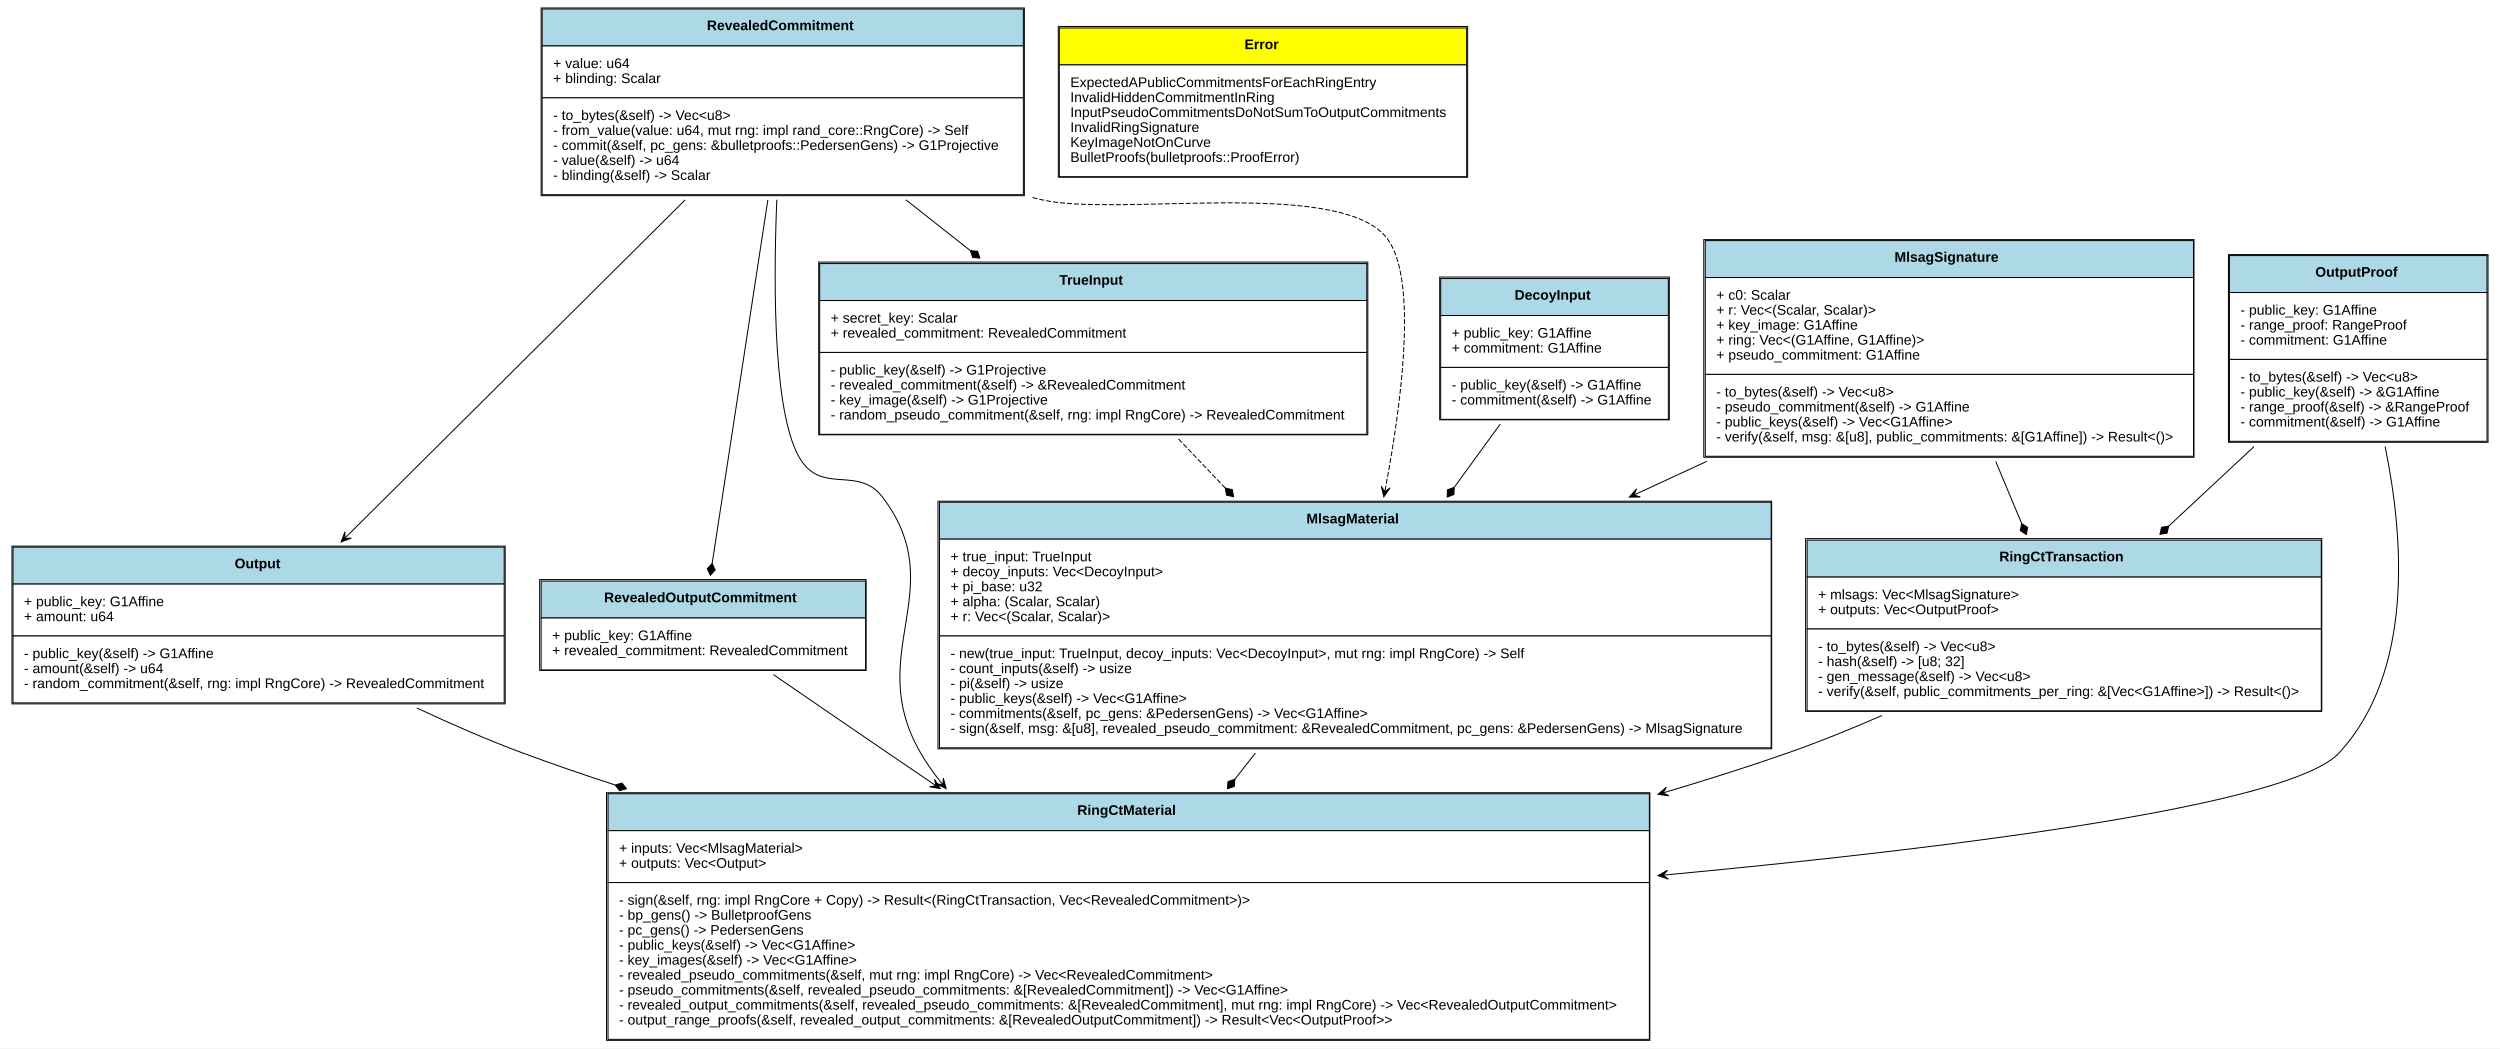
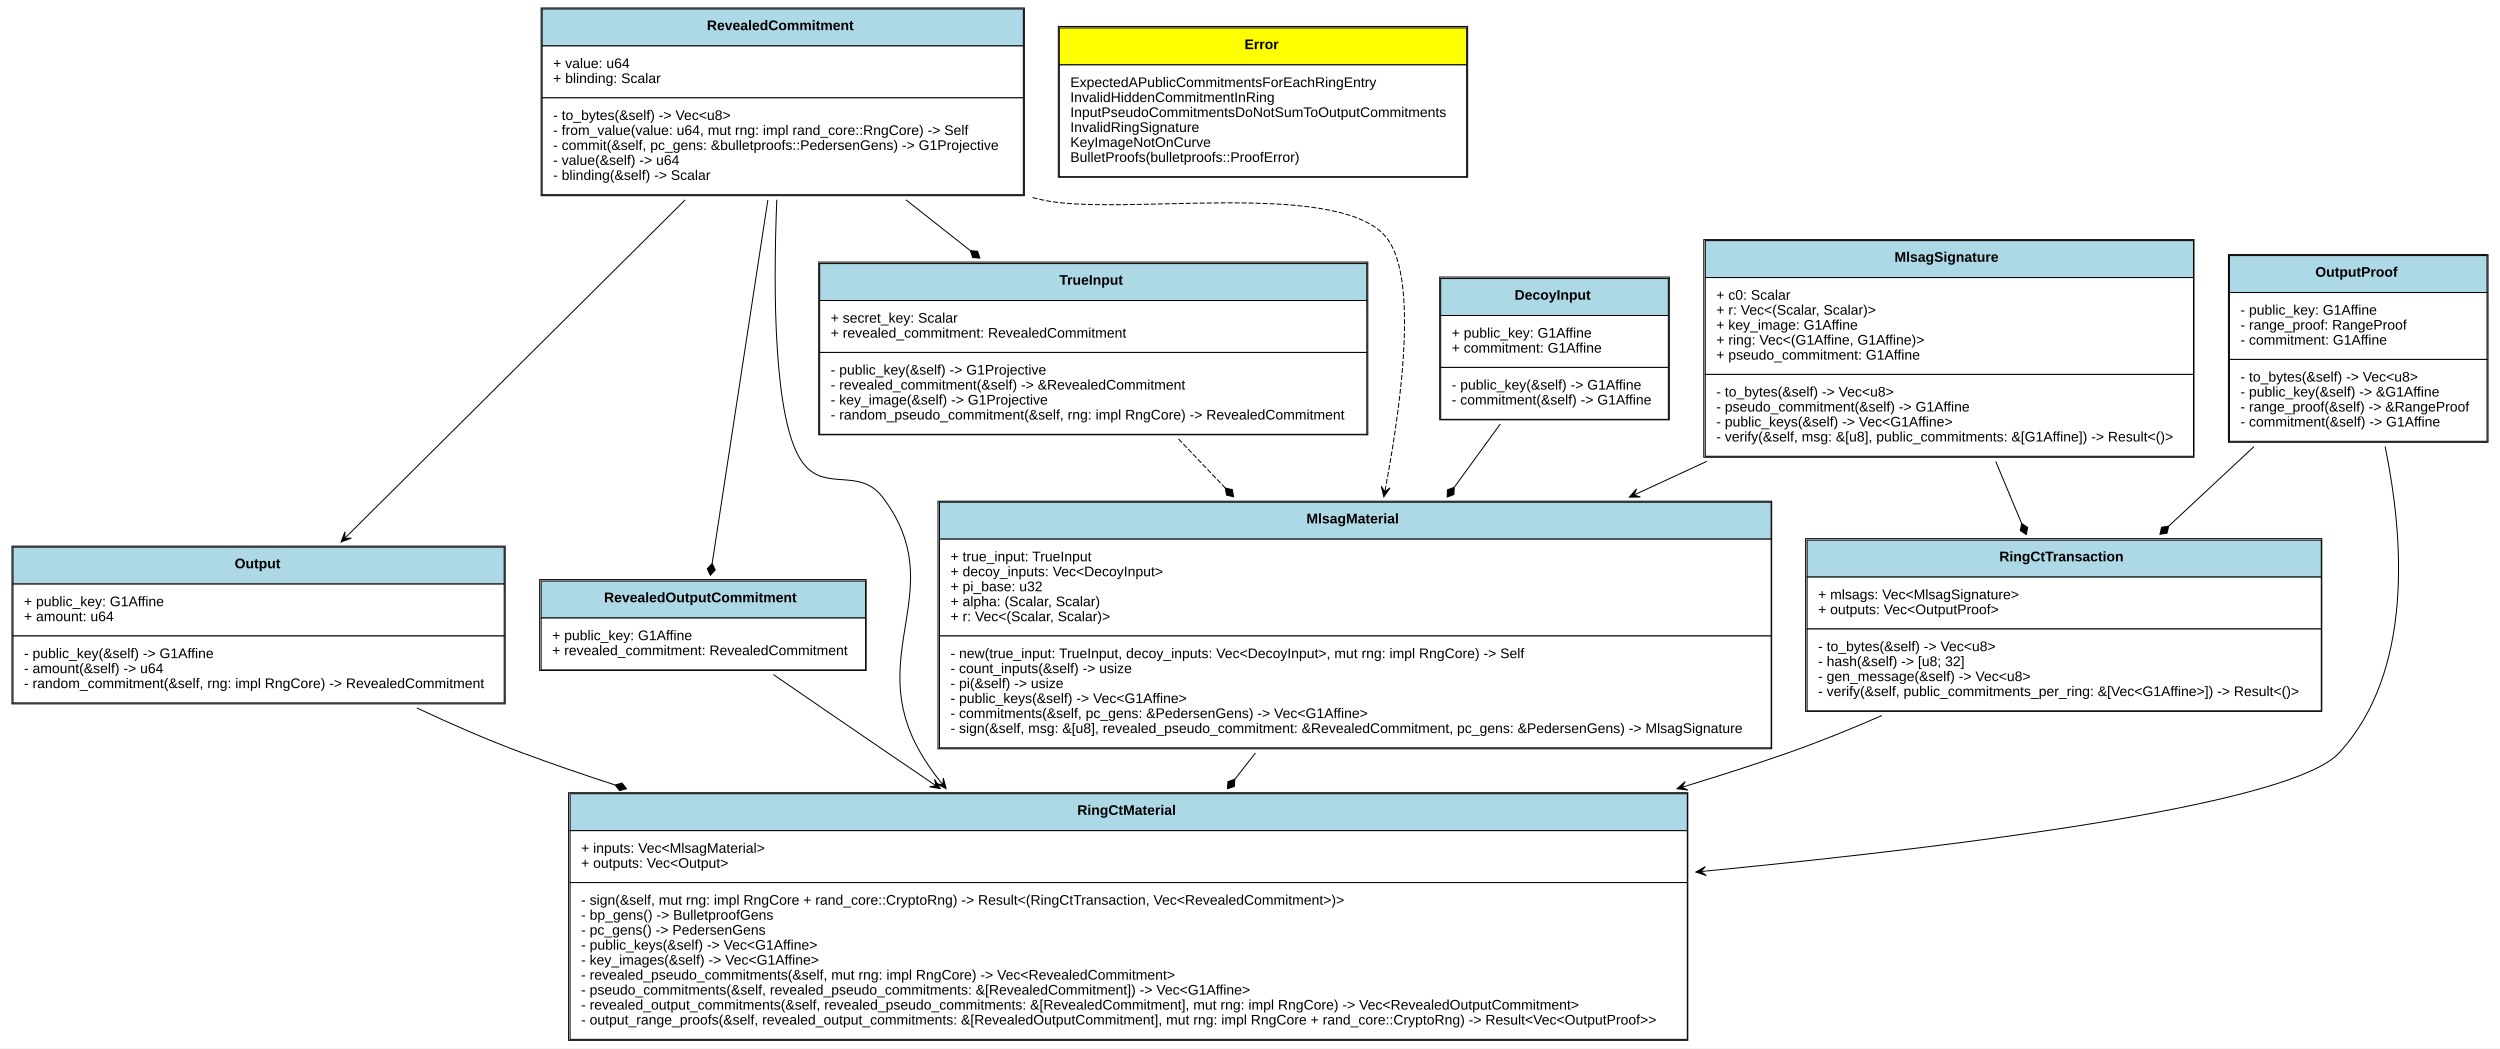
<svg xmlns="http://www.w3.org/2000/svg" xmlns:xlink="http://www.w3.org/1999/xlink" width="2504pt" height="1050pt" viewBox="0.00 0.00 2504.00 1050.00">
  <g id="graph0" class="graph" transform="scale(1 1) rotate(0) translate(4 1046)">
    <polygon fill="white" stroke="none" points="-4,4 -4,-1046 2500,-1046 2500,4 -4,4" />
    <g id="node1" class="node">
      <g id="a_node1_0">
        <a xlink:href="https://github.com/maidsafe/blst-ringct/blob/master/src/lib.rs#:~:text=struct%20RevealedCommitment" xlink:title="&lt;TABLE&gt;">
          <polygon fill="lightblue" stroke="none" points="539,-1000 539,-1037 1021,-1037 1021,-1000 539,-1000" />
          <polygon fill="none" stroke="black" points="539,-1000 539,-1037 1021,-1037 1021,-1000 539,-1000" />
          <text text-anchor="start" x="704" y="-1015.8" font-family="Arial" font-weight="bold" font-size="14.00">RevealedCommitment</text>
          <polygon fill="white" stroke="none" points="539,-948 539,-1000 1021,-1000 1021,-948 539,-948" />
          <polygon fill="none" stroke="black" points="539,-948 539,-1000 1021,-1000 1021,-948 539,-948" />
          <text text-anchor="start" x="550" y="-977.8" font-family="Arial" font-size="14.00">+ value: u64</text>
          <text text-anchor="start" x="550" y="-962.8" font-family="Arial" font-size="14.00">+ blinding: Scalar</text>
          <polygon fill="white" stroke="none" points="539,-851 539,-948 1021,-948 1021,-851 539,-851" />
          <polygon fill="none" stroke="black" points="539,-851 539,-948 1021,-948 1021,-851 539,-851" />
          <text text-anchor="start" x="550" y="-925.8" font-family="Arial" font-size="14.00">- to_bytes(&amp;self) -&gt; Vec&lt;u8&gt;</text>
          <text text-anchor="start" x="550" y="-910.8" font-family="Arial" font-size="14.00">- from_value(value: u64, mut rng: impl rand_core::RngCore) -&gt; Self</text>
          <text text-anchor="start" x="550" y="-895.8" font-family="Arial" font-size="14.00">- commit(&amp;self, pc_gens: &amp;bulletproofs::PedersenGens) -&gt; G1Projective</text>
          <text text-anchor="start" x="550" y="-880.8" font-family="Arial" font-size="14.00">- value(&amp;self) -&gt; u64</text>
          <text text-anchor="start" x="550" y="-865.8" font-family="Arial" font-size="14.00">- blinding(&amp;self) -&gt; Scalar</text>
          <polygon fill="none" stroke="black" points="538,-850 538,-1038 1022,-1038 1022,-850 538,-850" />
        </a>
      </g>
    </g>
    <g id="node3" class="node">
      <g id="a_node3_1">
        <a xlink:href="https://github.com/maidsafe/blst-ringct/blob/master/src/ringct.rs#:~:text=struct%20Output" xlink:title="&lt;TABLE&gt;">
          <polygon fill="lightblue" stroke="none" points="9,-461 9,-498 501,-498 501,-461 9,-461" />
          <polygon fill="none" stroke="black" points="9,-461 9,-498 501,-498 501,-461 9,-461" />
          <text text-anchor="start" x="231" y="-476.8" font-family="Arial" font-weight="bold" font-size="14.00">Output</text>
          <polygon fill="white" stroke="none" points="9,-409 9,-461 501,-461 501,-409 9,-409" />
          <polygon fill="none" stroke="black" points="9,-409 9,-461 501,-461 501,-409 9,-409" />
          <text text-anchor="start" x="20" y="-438.8" font-family="Arial" font-size="14.00">+ public_key: G1Affine</text>
          <text text-anchor="start" x="20" y="-423.8" font-family="Arial" font-size="14.00">+ amount: u64</text>
          <polygon fill="white" stroke="none" points="9,-342 9,-409 501,-409 501,-342 9,-342" />
          <polygon fill="none" stroke="black" points="9,-342 9,-409 501,-409 501,-342 9,-342" />
          <text text-anchor="start" x="20" y="-386.8" font-family="Arial" font-size="14.00">- public_key(&amp;self) -&gt; G1Affine</text>
          <text text-anchor="start" x="20" y="-371.8" font-family="Arial" font-size="14.00">- amount(&amp;self) -&gt; u64</text>
          <text text-anchor="start" x="20" y="-356.8" font-family="Arial" font-size="14.00">- random_commitment(&amp;self, rng: impl RngCore) -&gt; RevealedCommitment</text>
          <polygon fill="none" stroke="black" points="8,-341 8,-499 502,-499 502,-341 8,-341" />
        </a>
      </g>
    </g>
    <g id="edge1" class="edge">
      <path fill="none" stroke="black" d="M682.175,-845.734C585.461,-749.573 438.72,-603.671 344.871,-510.357" />
      <polygon fill="black" stroke="black" points="337.645,-503.173 347.909,-507.033 341.191,-506.698 344.737,-510.224 344.737,-510.224 344.737,-510.224 341.191,-506.698 341.564,-513.415 337.645,-503.173 337.645,-503.173" />
    </g>
    <g id="node4" class="node">
      <g id="a_node4_2">
        <a xlink:href="https://github.com/maidsafe/blst-ringct/blob/master/src/ringct.rs#:~:text=struct%20RevealedOutputCommitment" xlink:title="&lt;TABLE&gt;">
          <polygon fill="lightblue" stroke="none" points="538,-427 538,-464 863,-464 863,-427 538,-427" />
          <polygon fill="none" stroke="black" points="538,-427 538,-464 863,-464 863,-427 538,-427" />
          <text text-anchor="start" x="601" y="-442.8" font-family="Arial" font-weight="bold" font-size="14.00">RevealedOutputCommitment</text>
          <polygon fill="white" stroke="none" points="538,-375 538,-427 863,-427 863,-375 538,-375" />
          <polygon fill="none" stroke="black" points="538,-375 538,-427 863,-427 863,-375 538,-375" />
          <text text-anchor="start" x="549" y="-404.8" font-family="Arial" font-size="14.00">+ public_key: G1Affine</text>
          <text text-anchor="start" x="549" y="-389.8" font-family="Arial" font-size="14.00">+ revealed_commitment: RevealedCommitment</text>
          <polygon fill="none" stroke="black" points="536.5,-374.5 536.5,-465.5 863.5,-465.5 863.5,-374.5 536.5,-374.5" />
        </a>
      </g>
    </g>
    <g id="edge2" class="edge">
      <path fill="none" stroke="black" d="M765.093,-845.734C748.752,-739.105 723.037,-571.314 709.331,-481.884" />
      <polygon fill="black" stroke="black" points="709.297,-481.661 704.434,-476.336 707.479,-469.799 712.342,-475.124 709.297,-481.661" />
    </g>
    <g id="node5" class="node">
      <g id="a_node5_3">
        <a xlink:href="https://github.com/maidsafe/blst-ringct/blob/master/src/ringct.rs#:~:text=struct%20RingCtMaterial" xlink:title="&lt;TABLE&gt;">
-           <polygon fill="lightblue" stroke="none" points="605,-214 605,-251 1648,-251 1648,-214 605,-214" />
-           <polygon fill="none" stroke="black" points="605,-214 605,-251 1648,-251 1648,-214 605,-214" />
+           <polygon fill="lightblue" stroke="none" points="567,-214 567,-251 1686,-251 1686,-214 567,-214" />
+           <polygon fill="none" stroke="black" points="567,-214 567,-251 1686,-251 1686,-214 567,-214" />
          <text text-anchor="start" x="1075" y="-229.8" font-family="Arial" font-weight="bold" font-size="14.00">RingCtMaterial</text>
-           <polygon fill="white" stroke="none" points="605,-162 605,-214 1648,-214 1648,-162 605,-162" />
-           <polygon fill="none" stroke="black" points="605,-162 605,-214 1648,-214 1648,-162 605,-162" />
-           <text text-anchor="start" x="616" y="-191.8" font-family="Arial" font-size="14.00">+ inputs: Vec&lt;MlsagMaterial&gt;</text>
-           <text text-anchor="start" x="616" y="-176.8" font-family="Arial" font-size="14.00">+ outputs: Vec&lt;Output&gt;</text>
-           <polygon fill="white" stroke="none" points="605,-5 605,-162 1648,-162 1648,-5 605,-5" />
-           <polygon fill="none" stroke="black" points="605,-5 605,-162 1648,-162 1648,-5 605,-5" />
-           <text text-anchor="start" x="616" y="-139.8" font-family="Arial" font-size="14.00">- sign(&amp;self, rng: impl RngCore + Copy) -&gt; Result&lt;(RingCtTransaction, Vec&lt;RevealedCommitment&gt;)&gt;</text>
-           <text text-anchor="start" x="616" y="-124.8" font-family="Arial" font-size="14.00">- bp_gens() -&gt; BulletproofGens</text>
-           <text text-anchor="start" x="616" y="-109.8" font-family="Arial" font-size="14.00">- pc_gens() -&gt; PedersenGens</text>
-           <text text-anchor="start" x="616" y="-94.8" font-family="Arial" font-size="14.00">- public_keys(&amp;self) -&gt; Vec&lt;G1Affine&gt;</text>
-           <text text-anchor="start" x="616" y="-79.8" font-family="Arial" font-size="14.00">- key_images(&amp;self) -&gt; Vec&lt;G1Affine&gt;</text>
-           <text text-anchor="start" x="616" y="-64.8" font-family="Arial" font-size="14.00">- revealed_pseudo_commitments(&amp;self, mut rng: impl RngCore) -&gt; Vec&lt;RevealedCommitment&gt;</text>
-           <text text-anchor="start" x="616" y="-49.8" font-family="Arial" font-size="14.00">- pseudo_commitments(&amp;self, revealed_pseudo_commitments: &amp;[RevealedCommitment]) -&gt; Vec&lt;G1Affine&gt;</text>
-           <text text-anchor="start" x="616" y="-34.8" font-family="Arial" font-size="14.00">- revealed_output_commitments(&amp;self, revealed_pseudo_commitments: &amp;[RevealedCommitment], mut rng: impl RngCore) -&gt; Vec&lt;RevealedOutputCommitment&gt;</text>
-           <text text-anchor="start" x="616" y="-19.8" font-family="Arial" font-size="14.00">- output_range_proofs(&amp;self, revealed_output_commitments: &amp;[RevealedOutputCommitment]) -&gt; Result&lt;Vec&lt;OutputProof&gt;&gt;</text>
-           <polygon fill="none" stroke="black" points="603.5,-4 603.5,-252 1648.5,-252 1648.5,-4 603.5,-4" />
+           <polygon fill="white" stroke="none" points="567,-162 567,-214 1686,-214 1686,-162 567,-162" />
+           <polygon fill="none" stroke="black" points="567,-162 567,-214 1686,-214 1686,-162 567,-162" />
+           <text text-anchor="start" x="578" y="-191.8" font-family="Arial" font-size="14.00">+ inputs: Vec&lt;MlsagMaterial&gt;</text>
+           <text text-anchor="start" x="578" y="-176.8" font-family="Arial" font-size="14.00">+ outputs: Vec&lt;Output&gt;</text>
+           <polygon fill="white" stroke="none" points="567,-5 567,-162 1686,-162 1686,-5 567,-5" />
+           <polygon fill="none" stroke="black" points="567,-5 567,-162 1686,-162 1686,-5 567,-5" />
+           <text text-anchor="start" x="578" y="-139.8" font-family="Arial" font-size="14.00">- sign(&amp;self, mut rng: impl RngCore + rand_core::CryptoRng) -&gt; Result&lt;(RingCtTransaction, Vec&lt;RevealedCommitment&gt;)&gt;</text>
+           <text text-anchor="start" x="578" y="-124.8" font-family="Arial" font-size="14.00">- bp_gens() -&gt; BulletproofGens</text>
+           <text text-anchor="start" x="578" y="-109.8" font-family="Arial" font-size="14.00">- pc_gens() -&gt; PedersenGens</text>
+           <text text-anchor="start" x="578" y="-94.8" font-family="Arial" font-size="14.00">- public_keys(&amp;self) -&gt; Vec&lt;G1Affine&gt;</text>
+           <text text-anchor="start" x="578" y="-79.8" font-family="Arial" font-size="14.00">- key_images(&amp;self) -&gt; Vec&lt;G1Affine&gt;</text>
+           <text text-anchor="start" x="578" y="-64.8" font-family="Arial" font-size="14.00">- revealed_pseudo_commitments(&amp;self, mut rng: impl RngCore) -&gt; Vec&lt;RevealedCommitment&gt;</text>
+           <text text-anchor="start" x="578" y="-49.8" font-family="Arial" font-size="14.00">- pseudo_commitments(&amp;self, revealed_pseudo_commitments: &amp;[RevealedCommitment]) -&gt; Vec&lt;G1Affine&gt;</text>
+           <text text-anchor="start" x="578" y="-34.8" font-family="Arial" font-size="14.00">- revealed_output_commitments(&amp;self, revealed_pseudo_commitments: &amp;[RevealedCommitment], mut rng: impl RngCore) -&gt; Vec&lt;RevealedOutputCommitment&gt;</text>
+           <text text-anchor="start" x="578" y="-19.8" font-family="Arial" font-size="14.00">- output_range_proofs(&amp;self, revealed_output_commitments: &amp;[RevealedOutputCommitment], mut rng: impl RngCore + rand_core::CryptoRng) -&gt; Result&lt;Vec&lt;OutputProof&gt;&gt;</text>
+           <polygon fill="none" stroke="black" points="565.5,-4 565.5,-252 1686.5,-252 1686.5,-4 565.5,-4" />
        </a>
      </g>
    </g>
    <g id="edge3" class="edge">
      <path fill="none" stroke="black" d="M774.036,-845.902C770.352,-754.273 770.783,-625.004 799,-584 821.333,-551.546 856.159,-579.363 880,-548 949.608,-456.429 860.176,-391.433 918,-292 923.664,-282.261 930.155,-272.89 937.262,-263.907" />
      <polygon fill="black" stroke="black" points="943.661,-256.113 940.794,-266.698 940.489,-259.978 937.316,-263.842 937.316,-263.842 937.316,-263.842 940.489,-259.978 933.838,-260.986 943.661,-256.113 943.661,-256.113" />
    </g>
    <g id="node8" class="node">
      <g id="a_node8_4">
        <a xlink:href="https://github.com/maidsafe/blst-ringct/blob/master/src/mlsag.rs#:~:text=struct%20TrueInput" xlink:title="&lt;TABLE&gt;">
          <polygon fill="lightblue" stroke="none" points="817,-745 817,-782 1365,-782 1365,-745 817,-745" />
          <polygon fill="none" stroke="black" points="817,-745 817,-782 1365,-782 1365,-745 817,-745" />
          <text text-anchor="start" x="1057" y="-760.8" font-family="Arial" font-weight="bold" font-size="14.00">TrueInput</text>
          <polygon fill="white" stroke="none" points="817,-693 817,-745 1365,-745 1365,-693 817,-693" />
          <polygon fill="none" stroke="black" points="817,-693 817,-745 1365,-745 1365,-693 817,-693" />
          <text text-anchor="start" x="828" y="-722.8" font-family="Arial" font-size="14.00">+ secret_key: Scalar</text>
          <text text-anchor="start" x="828" y="-707.8" font-family="Arial" font-size="14.00">+ revealed_commitment: RevealedCommitment</text>
          <polygon fill="white" stroke="none" points="817,-611 817,-693 1365,-693 1365,-611 817,-611" />
          <polygon fill="none" stroke="black" points="817,-611 817,-693 1365,-693 1365,-611 817,-611" />
          <text text-anchor="start" x="828" y="-670.8" font-family="Arial" font-size="14.00">- public_key(&amp;self) -&gt; G1Projective</text>
          <text text-anchor="start" x="828" y="-655.8" font-family="Arial" font-size="14.00">- revealed_commitment(&amp;self) -&gt; &amp;RevealedCommitment</text>
          <text text-anchor="start" x="828" y="-640.8" font-family="Arial" font-size="14.00">- key_image(&amp;self) -&gt; G1Projective</text>
          <text text-anchor="start" x="828" y="-625.8" font-family="Arial" font-size="14.00">- random_pseudo_commitment(&amp;self, rng: impl RngCore) -&gt; RevealedCommitment</text>
          <polygon fill="none" stroke="black" points="816,-610.5 816,-783.5 1366,-783.5 1366,-610.5 816,-610.5" />
        </a>
      </g>
    </g>
    <g id="edge4" class="edge">
      <path fill="none" stroke="black" d="M903.362,-845.818C924.539,-829.134 946.548,-811.796 967.724,-795.115" />
      <polygon fill="black" stroke="black" points="967.962,-794.927 970.199,-788.072 977.388,-787.501 975.15,-794.357 967.962,-794.927" />
    </g>
    <g id="node10" class="node">
      <g id="a_node10_5">
        <a xlink:href="https://github.com/maidsafe/blst-ringct/blob/master/src/mlsag.rs#:~:text=struct%20MlsagMaterial" xlink:title="&lt;TABLE&gt;">
          <polygon fill="lightblue" stroke="none" points="937,-506 937,-543 1770,-543 1770,-506 937,-506" />
          <polygon fill="none" stroke="black" points="937,-506 937,-543 1770,-543 1770,-506 937,-506" />
          <text text-anchor="start" x="1304.5" y="-521.8" font-family="Arial" font-weight="bold" font-size="14.00">MlsagMaterial</text>
          <polygon fill="white" stroke="none" points="937,-409 937,-506 1770,-506 1770,-409 937,-409" />
          <polygon fill="none" stroke="black" points="937,-409 937,-506 1770,-506 1770,-409 937,-409" />
          <text text-anchor="start" x="948" y="-483.8" font-family="Arial" font-size="14.00">+ true_input: TrueInput</text>
          <text text-anchor="start" x="948" y="-468.8" font-family="Arial" font-size="14.00">+ decoy_inputs: Vec&lt;DecoyInput&gt;</text>
          <text text-anchor="start" x="948" y="-453.8" font-family="Arial" font-size="14.00">+ pi_base: u32</text>
          <text text-anchor="start" x="948" y="-438.8" font-family="Arial" font-size="14.00">+ alpha: (Scalar, Scalar)</text>
          <text text-anchor="start" x="948" y="-423.8" font-family="Arial" font-size="14.00">+ r: Vec&lt;(Scalar, Scalar)&gt;</text>
          <polygon fill="white" stroke="none" points="937,-297 937,-409 1770,-409 1770,-297 937,-297" />
          <polygon fill="none" stroke="black" points="937,-297 937,-409 1770,-409 1770,-297 937,-297" />
          <text text-anchor="start" x="948" y="-386.8" font-family="Arial" font-size="14.00">- new(true_input: TrueInput, decoy_inputs: Vec&lt;DecoyInput&gt;, mut rng: impl RngCore) -&gt; Self</text>
          <text text-anchor="start" x="948" y="-371.8" font-family="Arial" font-size="14.00">- count_inputs(&amp;self) -&gt; usize</text>
          <text text-anchor="start" x="948" y="-356.8" font-family="Arial" font-size="14.00">- pi(&amp;self) -&gt; usize</text>
          <text text-anchor="start" x="948" y="-341.8" font-family="Arial" font-size="14.00">- public_keys(&amp;self) -&gt; Vec&lt;G1Affine&gt;</text>
          <text text-anchor="start" x="948" y="-326.8" font-family="Arial" font-size="14.00">- commitments(&amp;self, pc_gens: &amp;PedersenGens) -&gt; Vec&lt;G1Affine&gt;</text>
          <text text-anchor="start" x="948" y="-311.8" font-family="Arial" font-size="14.00">- sign(&amp;self, msg: &amp;[u8], revealed_pseudo_commitment: &amp;RevealedCommitment, pc_gens: &amp;PedersenGens) -&gt; MlsagSignature</text>
          <polygon fill="none" stroke="black" points="935.5,-296 935.5,-544 1770.5,-544 1770.5,-296 935.5,-296" />
        </a>
      </g>
    </g>
    <g id="edge5" class="edge">
      <path fill="none" stroke="black" stroke-dasharray="5,2" d="M1030.2,-848.135C1033.15,-847.4 1036.08,-846.688 1039,-846 1113.81,-828.379 1331.56,-867.108 1383,-810 1415.65,-773.751 1402.06,-655.125 1383.93,-558.308" />
      <polygon fill="black" stroke="black" points="1382.04,-548.414 1388.33,-557.397 1382.98,-553.326 1383.91,-558.238 1383.91,-558.238 1383.91,-558.238 1382.98,-553.326 1379.49,-559.079 1382.04,-548.414 1382.04,-548.414" />
    </g>
    <g id="node2" class="node">
      <g id="a_node2_6">
        <a xlink:href="https://github.com/maidsafe/blst-ringct/blob/master/src/error.rs#:~:text=enum%20Error" xlink:title="&lt;TABLE&gt;">
          <polygon fill="yellow" stroke="none" points="1057,-981 1057,-1018 1465,-1018 1465,-981 1057,-981" />
          <polygon fill="none" stroke="black" points="1057,-981 1057,-1018 1465,-1018 1465,-981 1057,-981" />
          <text text-anchor="start" x="1242.5" y="-996.8" font-family="Arial" font-weight="bold" font-size="14.00">Error</text>
          <polygon fill="white" stroke="none" points="1057,-869 1057,-981 1465,-981 1465,-869 1057,-869" />
          <polygon fill="none" stroke="black" points="1057,-869 1057,-981 1465,-981 1465,-869 1057,-869" />
          <text text-anchor="start" x="1068" y="-958.8" font-family="Arial" font-size="14.00">ExpectedAPublicCommitmentsForEachRingEntry</text>
          <text text-anchor="start" x="1068" y="-943.8" font-family="Arial" font-size="14.00">InvalidHiddenCommitmentInRing</text>
          <text text-anchor="start" x="1068" y="-928.8" font-family="Arial" font-size="14.00">InputPseudoCommitmentsDoNotSumToOutputCommitments</text>
          <text text-anchor="start" x="1068" y="-913.8" font-family="Arial" font-size="14.00">InvalidRingSignature</text>
          <text text-anchor="start" x="1068" y="-898.8" font-family="Arial" font-size="14.00">KeyImageNotOnCurve</text>
          <text text-anchor="start" x="1068" y="-883.8" font-family="Arial" font-size="14.00">BulletProofs(bulletproofs::ProofError)</text>
          <polygon fill="none" stroke="black" points="1056,-868.5 1056,-1019.5 1466,-1019.5 1466,-868.5 1056,-868.5" />
        </a>
      </g>
    </g>
    <g id="edge6" class="edge">
      <path fill="none" stroke="black" d="M413.48,-336.895C447.768,-320.796 484.191,-304.918 519,-292 549.066,-280.842 580.229,-270.098 611.841,-259.819" />
      <polygon fill="black" stroke="black" points="612.087,-259.739 616.568,-254.09 623.507,-256.053 619.026,-261.703 612.087,-259.739" />
    </g>
    <g id="edge7" class="edge">
      <path fill="none" stroke="black" d="M770.64,-370.338C805.095,-346.645 847.172,-317.776 885,-292 899.44,-282.16 914.378,-272.004 929.417,-261.795" />
      <polygon fill="black" stroke="black" points="937.779,-256.12 932.031,-265.459 933.642,-258.928 929.504,-261.735 929.504,-261.735 929.504,-261.735 933.642,-258.928 926.977,-258.012 937.779,-256.12 937.779,-256.12" />
    </g>
    <g id="node6" class="node">
      <g id="a_node6_7">
        <a xlink:href="https://github.com/maidsafe/blst-ringct/blob/master/src/ringct.rs#:~:text=struct%20OutputProof" xlink:title="&lt;TABLE&gt;">
          <polygon fill="lightblue" stroke="none" points="2229,-753 2229,-790 2487,-790 2487,-753 2229,-753" />
          <polygon fill="none" stroke="black" points="2229,-753 2229,-790 2487,-790 2487,-753 2229,-753" />
          <text text-anchor="start" x="2315" y="-768.8" font-family="Arial" font-weight="bold" font-size="14.00">OutputProof</text>
          <polygon fill="white" stroke="none" points="2229,-686 2229,-753 2487,-753 2487,-686 2229,-686" />
          <polygon fill="none" stroke="black" points="2229,-686 2229,-753 2487,-753 2487,-686 2229,-686" />
          <text text-anchor="start" x="2240" y="-730.8" font-family="Arial" font-size="14.00">- public_key: G1Affine</text>
          <text text-anchor="start" x="2240" y="-715.8" font-family="Arial" font-size="14.00">- range_proof: RangeProof</text>
          <text text-anchor="start" x="2240" y="-700.8" font-family="Arial" font-size="14.00">- commitment: G1Affine</text>
          <polygon fill="white" stroke="none" points="2229,-604 2229,-686 2487,-686 2487,-604 2229,-604" />
          <polygon fill="none" stroke="black" points="2229,-604 2229,-686 2487,-686 2487,-604 2229,-604" />
          <text text-anchor="start" x="2240" y="-663.8" font-family="Arial" font-size="14.00">- to_bytes(&amp;self) -&gt; Vec&lt;u8&gt;</text>
          <text text-anchor="start" x="2240" y="-648.8" font-family="Arial" font-size="14.00">- public_key(&amp;self) -&gt; &amp;G1Affine</text>
          <text text-anchor="start" x="2240" y="-633.8" font-family="Arial" font-size="14.00">- range_proof(&amp;self) -&gt; &amp;RangeProof</text>
          <text text-anchor="start" x="2240" y="-618.8" font-family="Arial" font-size="14.00">- commitment(&amp;self) -&gt; G1Affine</text>
          <polygon fill="none" stroke="black" points="2228,-603 2228,-791 2488,-791 2488,-603 2228,-603" />
        </a>
      </g>
    </g>
    <g id="edge8" class="edge">
-       <path fill="none" stroke="black" d="M2384.92,-598.797C2403.71,-507.644 2413.74,-373.511 2339,-292 2291.41,-240.101 1967.88,-198.245 1666.93,-169.947" />
-       <polygon fill="black" stroke="black" points="1656.68,-168.988 1667.06,-165.44 1661.66,-169.454 1666.64,-169.92 1666.64,-169.92 1666.64,-169.92 1661.66,-169.454 1666.22,-174.401 1656.68,-168.988 1656.68,-168.988" />
+       <path fill="none" stroke="black" d="M2384.92,-598.797C2403.71,-507.644 2413.74,-373.511 2339,-292 2293.41,-242.279 1994.55,-201.776 1704.92,-173.581" />
+       <polygon fill="black" stroke="black" points="1694.62,-172.583 1705,-169.069 1699.59,-173.066 1704.57,-173.548 1704.57,-173.548 1704.57,-173.548 1699.59,-173.066 1704.14,-178.027 1694.62,-172.583 1694.62,-172.583" />
    </g>
    <g id="node7" class="node">
      <g id="a_node7_8">
        <a xlink:href="https://github.com/maidsafe/blst-ringct/blob/master/src/ringct.rs#:~:text=struct%20RingCtTransaction" xlink:title="&lt;TABLE&gt;">
          <polygon fill="lightblue" stroke="none" points="1806,-468 1806,-505 2321,-505 2321,-468 1806,-468" />
          <polygon fill="none" stroke="black" points="1806,-468 1806,-505 2321,-505 2321,-468 1806,-468" />
          <text text-anchor="start" x="1998.5" y="-483.8" font-family="Arial" font-weight="bold" font-size="14.00">RingCtTransaction</text>
          <polygon fill="white" stroke="none" points="1806,-416 1806,-468 2321,-468 2321,-416 1806,-416" />
          <polygon fill="none" stroke="black" points="1806,-416 1806,-468 2321,-468 2321,-416 1806,-416" />
          <text text-anchor="start" x="1817" y="-445.8" font-family="Arial" font-size="14.00">+ mlsags: Vec&lt;MlsagSignature&gt;</text>
          <text text-anchor="start" x="1817" y="-430.8" font-family="Arial" font-size="14.00">+ outputs: Vec&lt;OutputProof&gt;</text>
          <polygon fill="white" stroke="none" points="1806,-334 1806,-416 2321,-416 2321,-334 1806,-334" />
          <polygon fill="none" stroke="black" points="1806,-334 1806,-416 2321,-416 2321,-334 1806,-334" />
          <text text-anchor="start" x="1817" y="-393.8" font-family="Arial" font-size="14.00">- to_bytes(&amp;self) -&gt; Vec&lt;u8&gt;</text>
          <text text-anchor="start" x="1817" y="-378.8" font-family="Arial" font-size="14.00">- hash(&amp;self) -&gt; [u8; 32]</text>
          <text text-anchor="start" x="1817" y="-363.8" font-family="Arial" font-size="14.00">- gen_message(&amp;self) -&gt; Vec&lt;u8&gt;</text>
          <text text-anchor="start" x="1817" y="-348.8" font-family="Arial" font-size="14.00">- verify(&amp;self, public_commitments_per_ring: &amp;[Vec&lt;G1Affine&gt;]) -&gt; Result&lt;()&gt;</text>
          <polygon fill="none" stroke="black" points="1804.5,-333.5 1804.5,-506.5 2321.5,-506.5 2321.5,-333.5 1804.5,-333.5" />
        </a>
      </g>
    </g>
    <g id="edge9" class="edge">
      <path fill="none" stroke="black" d="M2253.58,-598.658C2225.91,-572.865 2196.02,-545.006 2168.31,-519.169" />
      <polygon fill="black" stroke="black" points="2168.17,-519.04 2161.05,-517.874 2159.39,-510.857 2166.51,-512.023 2168.17,-519.04" />
    </g>
    <g id="edge10" class="edge">
-       <path fill="none" stroke="black" d="M1880.91,-329.343C1849.97,-315.815 1817.87,-302.798 1787,-292 1748.06,-278.377 1707.44,-265.438 1666.34,-253.251" />
-       <polygon fill="black" stroke="black" points="1656.73,-250.417 1667.59,-248.929 1661.53,-251.831 1666.32,-253.245 1666.32,-253.245 1666.32,-253.245 1661.53,-251.831 1665.05,-257.561 1656.73,-250.417 1656.73,-250.417" />
+       <path fill="none" stroke="black" d="M1880.91,-329.343C1849.97,-315.815 1817.87,-302.798 1787,-292 1754.11,-280.495 1720.03,-269.479 1685.48,-258.99" />
+       <polygon fill="black" stroke="black" points="1675.72,-256.046 1686.59,-254.626 1680.5,-257.49 1685.29,-258.934 1685.29,-258.934 1685.29,-258.934 1680.5,-257.49 1683.99,-263.243 1675.72,-256.046 1675.72,-256.046" />
    </g>
    <g id="edge11" class="edge">
      <path fill="none" stroke="black" stroke-dasharray="5,2" d="M1176.43,-606.335C1191.43,-590.585 1207.35,-573.879 1223.24,-557.198" />
      <polygon fill="black" stroke="black" points="1223.27,-557.171 1224.51,-550.068 1231.54,-548.483 1230.3,-555.586 1223.27,-557.171" />
    </g>
    <g id="node9" class="node">
      <g id="a_node9_9">
        <a xlink:href="https://github.com/maidsafe/blst-ringct/blob/master/src/mlsag.rs#:~:text=struct%20DecoyInput" xlink:title="&lt;TABLE&gt;">
          <polygon fill="lightblue" stroke="none" points="1439,-730 1439,-767 1667,-767 1667,-730 1439,-730" />
          <polygon fill="none" stroke="black" points="1439,-730 1439,-767 1667,-767 1667,-730 1439,-730" />
          <text text-anchor="start" x="1513" y="-745.8" font-family="Arial" font-weight="bold" font-size="14.00">DecoyInput</text>
          <polygon fill="white" stroke="none" points="1439,-678 1439,-730 1667,-730 1667,-678 1439,-678" />
          <polygon fill="none" stroke="black" points="1439,-678 1439,-730 1667,-730 1667,-678 1439,-678" />
          <text text-anchor="start" x="1450" y="-707.8" font-family="Arial" font-size="14.00">+ public_key: G1Affine</text>
          <text text-anchor="start" x="1450" y="-692.8" font-family="Arial" font-size="14.00">+ commitment: G1Affine</text>
          <polygon fill="white" stroke="none" points="1439,-626 1439,-678 1667,-678 1667,-626 1439,-626" />
          <polygon fill="none" stroke="black" points="1439,-626 1439,-678 1667,-678 1667,-626 1439,-626" />
          <text text-anchor="start" x="1450" y="-655.8" font-family="Arial" font-size="14.00">- public_key(&amp;self) -&gt; G1Affine</text>
          <text text-anchor="start" x="1450" y="-640.8" font-family="Arial" font-size="14.00">- commitment(&amp;self) -&gt; G1Affine</text>
          <polygon fill="none" stroke="black" points="1438,-625.5 1438,-768.5 1668,-768.5 1668,-625.5 1438,-625.5" />
        </a>
      </g>
    </g>
    <g id="edge12" class="edge">
      <path fill="none" stroke="black" d="M1498.61,-621.218C1484.37,-601.633 1468.55,-579.887 1452.75,-558.153" />
      <polygon fill="black" stroke="black" points="1452.55,-557.88 1445.79,-555.38 1445.49,-548.175 1452.25,-550.675 1452.55,-557.88" />
    </g>
    <g id="edge13" class="edge">
      <path fill="none" stroke="black" d="M1253.43,-291.802C1246.61,-283.084 1239.72,-274.28 1232.86,-265.517" />
      <polygon fill="black" stroke="black" points="1232.83,-265.48 1225.98,-263.22 1225.43,-256.03 1232.28,-258.289 1232.83,-265.48" />
    </g>
    <g id="node11" class="node">
      <g id="a_node11_10">
        <a xlink:href="https://github.com/maidsafe/blst-ringct/blob/master/src/mlsag.rs#:~:text=struct%20MlsagSignature" xlink:title="&lt;TABLE&gt;">
          <polygon fill="lightblue" stroke="none" points="1704,-768 1704,-805 2193,-805 2193,-768 1704,-768" />
          <polygon fill="none" stroke="black" points="1704,-768 1704,-805 2193,-805 2193,-768 1704,-768" />
          <text text-anchor="start" x="1893.5" y="-783.8" font-family="Arial" font-weight="bold" font-size="14.00">MlsagSignature</text>
          <polygon fill="white" stroke="none" points="1704,-671 1704,-768 2193,-768 2193,-671 1704,-671" />
          <polygon fill="none" stroke="black" points="1704,-671 1704,-768 2193,-768 2193,-671 1704,-671" />
          <text text-anchor="start" x="1715" y="-745.8" font-family="Arial" font-size="14.00">+ c0: Scalar</text>
          <text text-anchor="start" x="1715" y="-730.8" font-family="Arial" font-size="14.00">+ r: Vec&lt;(Scalar, Scalar)&gt;</text>
          <text text-anchor="start" x="1715" y="-715.8" font-family="Arial" font-size="14.00">+ key_image: G1Affine</text>
          <text text-anchor="start" x="1715" y="-700.8" font-family="Arial" font-size="14.00">+ ring: Vec&lt;(G1Affine, G1Affine)&gt;</text>
          <text text-anchor="start" x="1715" y="-685.8" font-family="Arial" font-size="14.00">+ pseudo_commitment: G1Affine</text>
          <polygon fill="white" stroke="none" points="1704,-589 1704,-671 2193,-671 2193,-589 1704,-589" />
          <polygon fill="none" stroke="black" points="1704,-589 1704,-671 2193,-671 2193,-589 1704,-589" />
          <text text-anchor="start" x="1715" y="-648.8" font-family="Arial" font-size="14.00">- to_bytes(&amp;self) -&gt; Vec&lt;u8&gt;</text>
          <text text-anchor="start" x="1715" y="-633.8" font-family="Arial" font-size="14.00">- pseudo_commitment(&amp;self) -&gt; G1Affine</text>
          <text text-anchor="start" x="1715" y="-618.8" font-family="Arial" font-size="14.00">- public_keys(&amp;self) -&gt; Vec&lt;G1Affine&gt;</text>
          <text text-anchor="start" x="1715" y="-603.8" font-family="Arial" font-size="14.00">- verify(&amp;self, msg: &amp;[u8], public_commitments: &amp;[G1Affine]) -&gt; Result&lt;()&gt;</text>
          <polygon fill="none" stroke="black" points="1702.5,-588 1702.5,-806 2193.5,-806 2193.5,-588 1702.5,-588" />
        </a>
      </g>
    </g>
    <g id="edge14" class="edge">
      <path fill="none" stroke="black" d="M1994.94,-583.75C2003.53,-563.199 2012.45,-541.869 2020.9,-521.682" />
      <polygon fill="black" stroke="black" points="2020.9,-521.667 2019.53,-514.589 2025.53,-510.596 2026.91,-517.675 2020.9,-521.667" />
    </g>
    <g id="edge15" class="edge">
      <path fill="none" stroke="black" d="M1705.56,-583.949C1683,-573.519 1659.99,-562.886 1637.09,-552.303" />
      <polygon fill="black" stroke="black" points="1627.98,-548.092 1638.95,-548.202 1632.52,-550.189 1637.06,-552.287 1637.06,-552.287 1637.06,-552.287 1632.52,-550.189 1635.17,-556.372 1627.98,-548.092 1627.98,-548.092" />
    </g>
  </g>
</svg>
